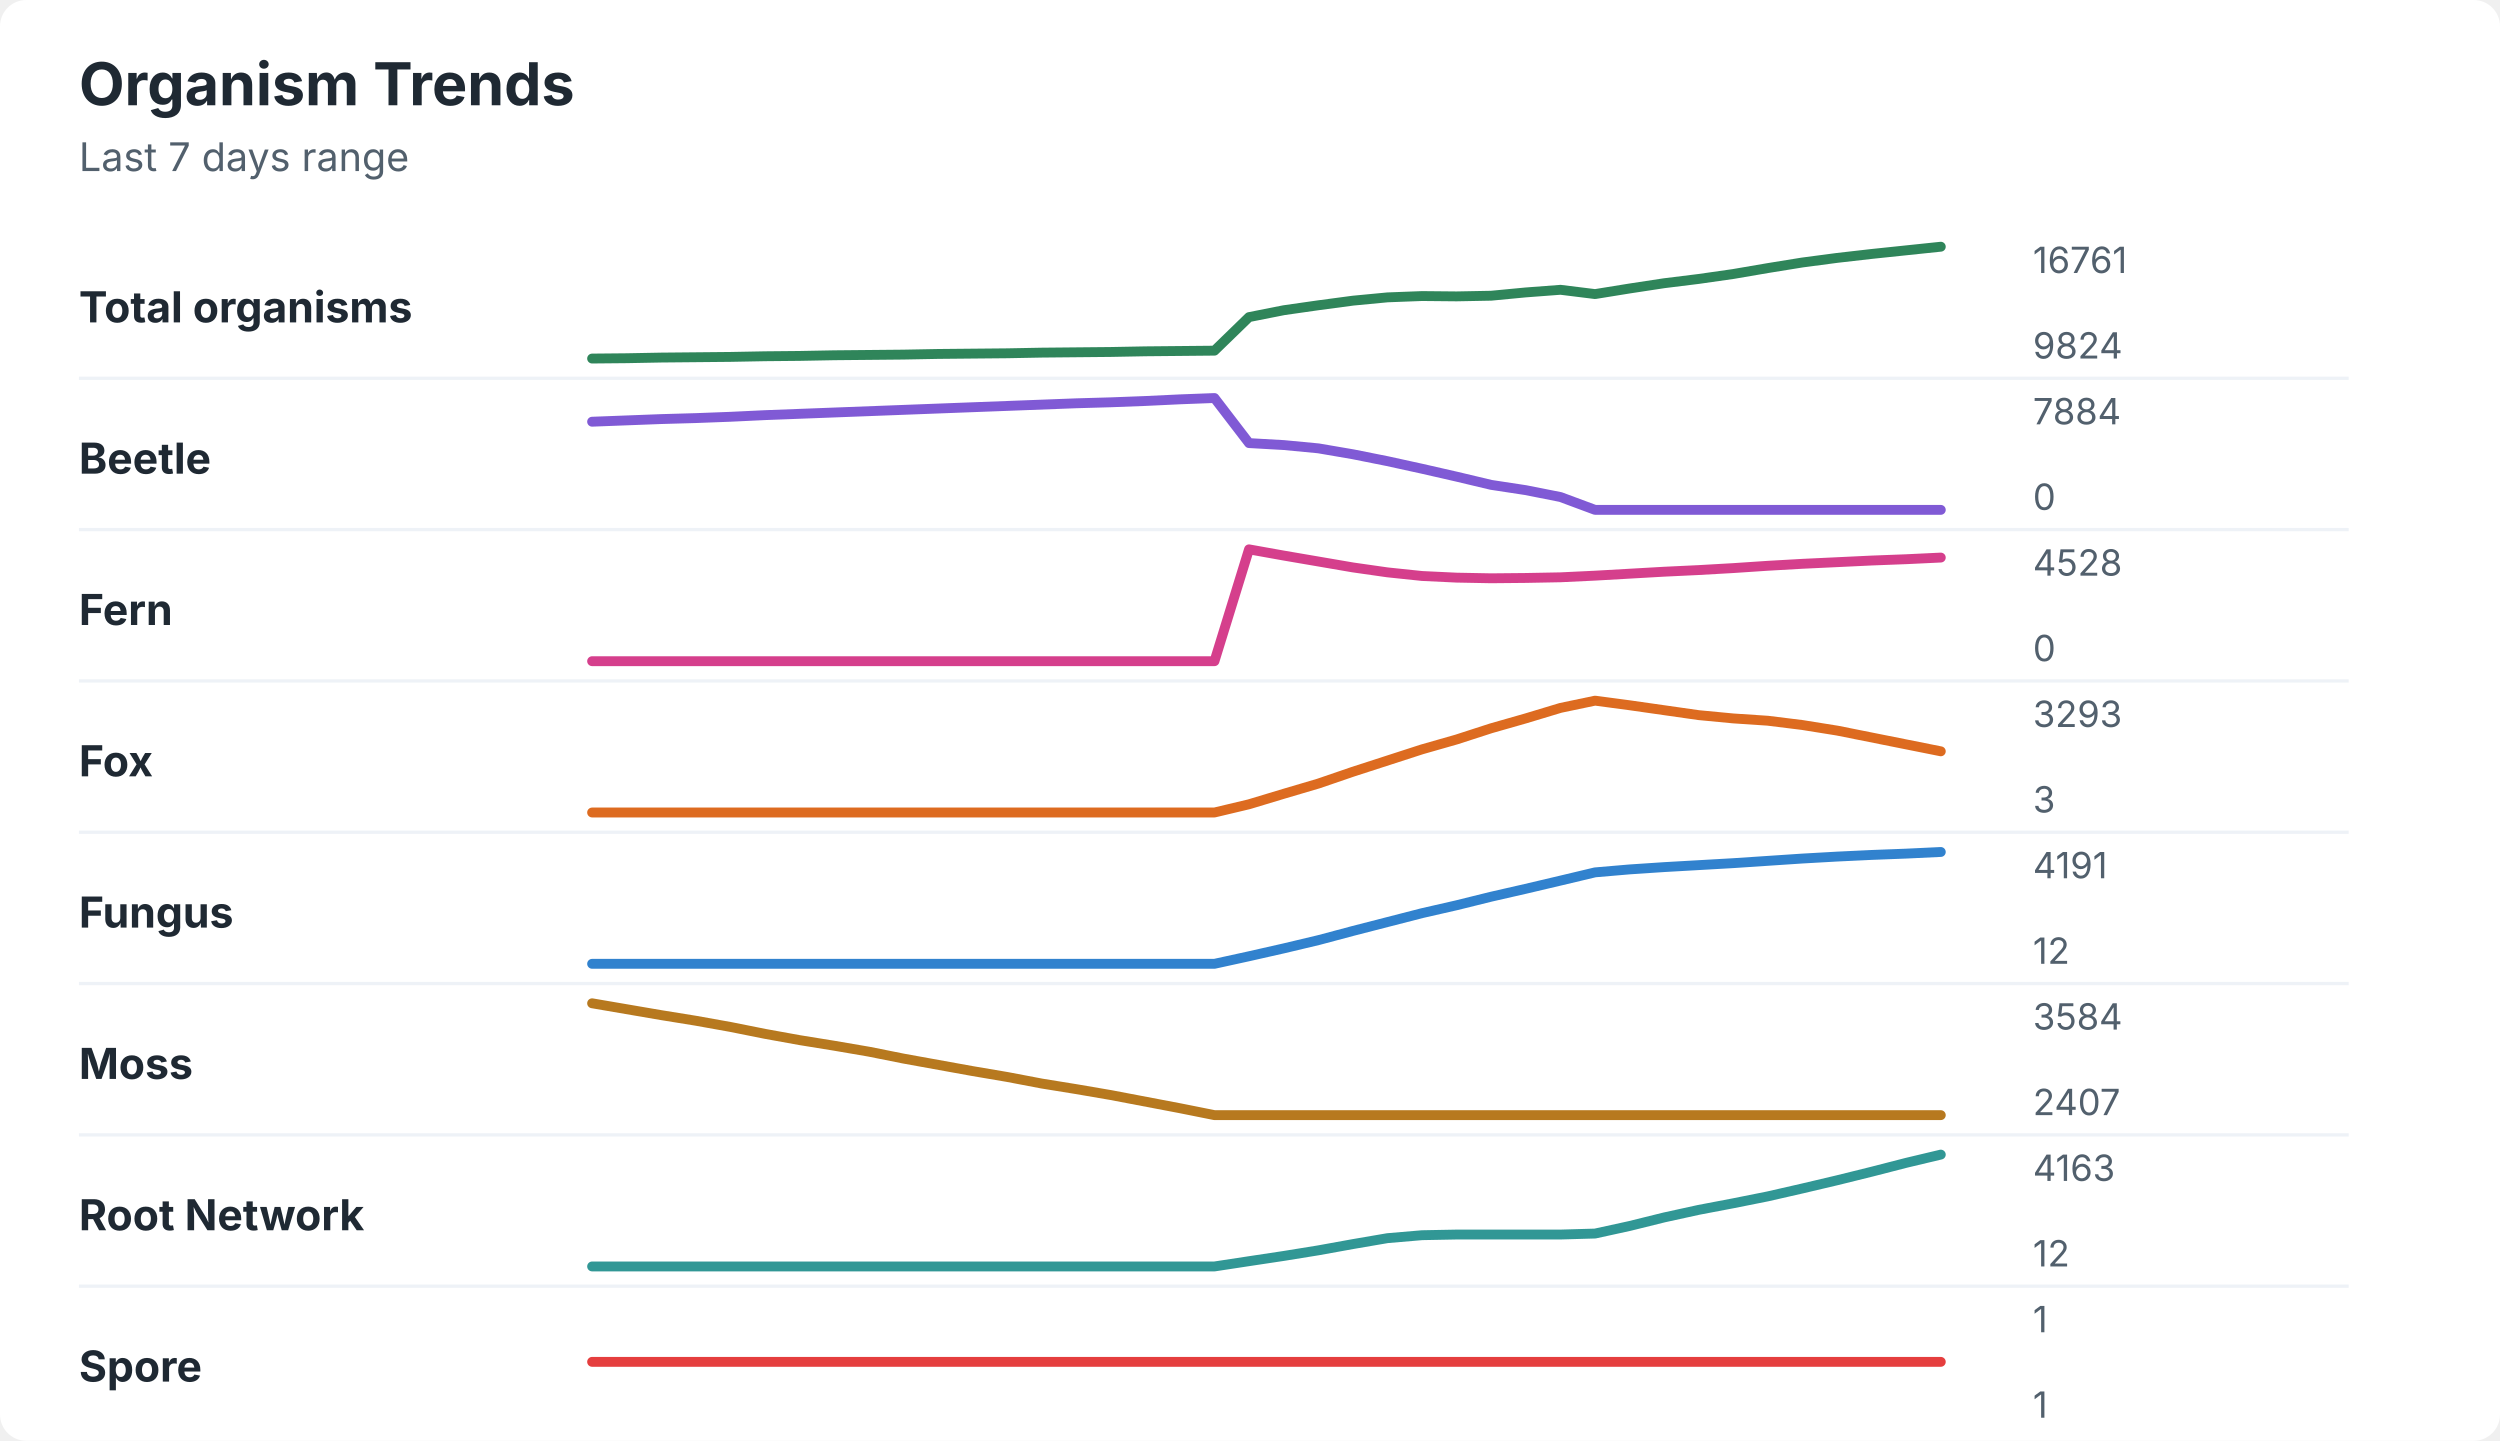
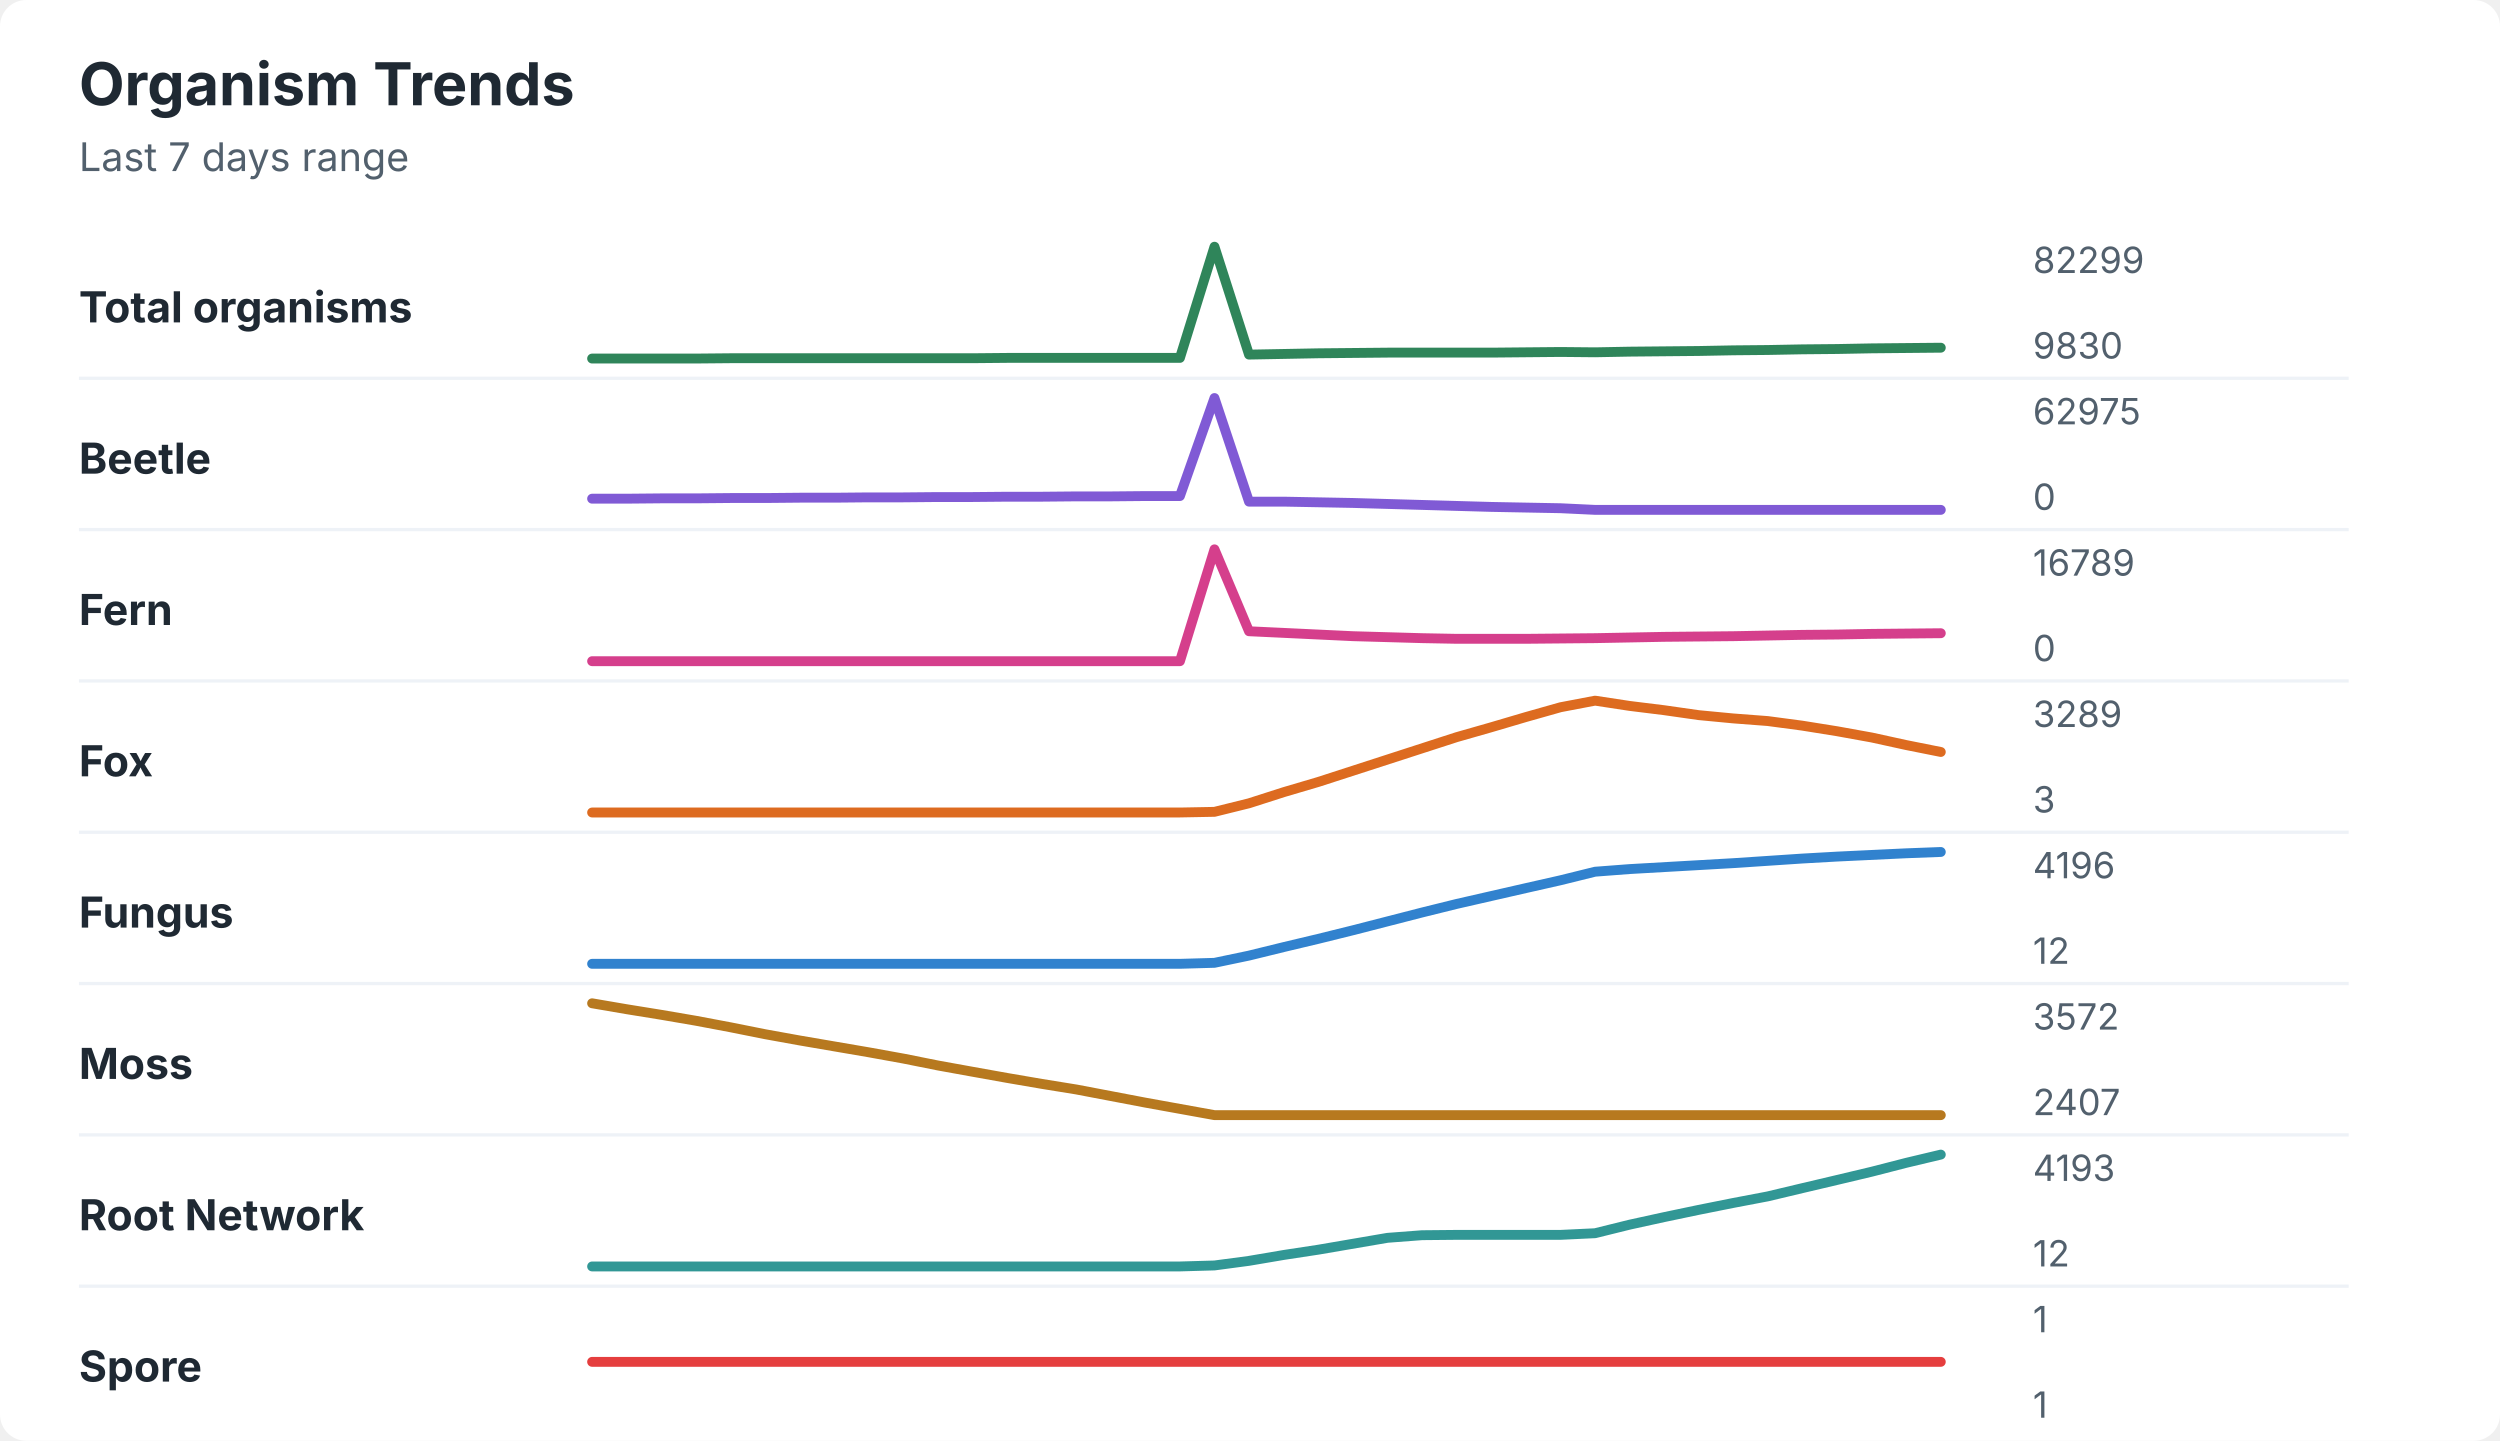
<svg xmlns="http://www.w3.org/2000/svg" width="760" height="438" viewBox="0 0 760 438" role="img" aria-labelledby="title desc">
  <rect width="760" height="438" rx="8" fill="#ffffff" />
  <style>
    text { font-family: -apple-system, BlinkMacSystemFont, "Segoe UI", sans-serif; }
    .title { font-size: 18px; font-weight: 700; fill: #1f2933; }
    .subtitle { font-size: 12px; fill: #52606d; }
    .label { font-size: 13px; font-weight: 650; fill: #1f2933; }
    .axis-value { font-size: 11px; fill: #52606d; }
    .separator { stroke: #eef2f7; stroke-width: 1; }
  </style>
  <text x="24" y="32" class="title">Organism Trends</text>
  <text x="24" y="52" class="subtitle">Last 7 days range</text>
  <text x="24" y="98" class="label">Total organisms</text>
-   <polyline points="180.0,109.0 190.5,108.9 201.0,108.7 211.5,108.6 222.1,108.5 232.6,108.3 243.1,108.2 253.6,108.0 264.1,107.9 274.6,107.8 285.1,107.6 295.6,107.5 306.2,107.4 316.7,107.2 327.2,107.1 337.7,107.0 348.2,106.8 358.7,106.7 369.2,106.6 379.7,96.4 390.3,94.3 400.8,92.8 411.3,91.4 421.8,90.4 432.3,90.0 442.8,90.1 453.3,89.9 463.8,88.9 474.4,88.1 484.9,89.4 495.4,87.7 505.9,86.1 516.4,84.8 526.9,83.3 537.4,81.5 547.9,79.8 558.5,78.4 569.0,77.2 579.5,76.1 590.0,75.0 " fill="none" stroke="#2f855a" stroke-width="3" stroke-linecap="round" stroke-linejoin="round" />
-   <text x="618" y="83" class="axis-value">16761</text>
-   <text x="618" y="109" class="axis-value">9824</text>
+   <polyline points="180.0,109.0 190.5,109.0 201.0,109.0 211.5,109.0 222.1,108.9 232.6,108.9 243.1,108.9 253.6,108.9 264.1,108.9 274.6,108.9 285.1,108.9 295.6,108.9 306.2,108.8 316.7,108.8 327.2,108.8 337.7,108.8 348.2,108.8 358.7,108.8 369.2,75.0 379.7,107.8 390.3,107.6 400.8,107.4 411.3,107.3 421.8,107.2 432.3,107.2 442.8,107.2 453.3,107.2 463.8,107.1 474.4,107.0 484.9,107.1 495.4,106.9 505.9,106.8 516.4,106.7 526.9,106.5 537.4,106.4 547.9,106.2 558.5,106.1 569.0,105.9 579.5,105.8 590.0,105.7 " fill="none" stroke="#2f855a" stroke-width="3" stroke-linecap="round" stroke-linejoin="round" />
+   <text x="618" y="83" class="axis-value">82299</text>
+   <text x="618" y="109" class="axis-value">9830</text>
  <line x1="24" y1="115.0" x2="714" y2="115.0" class="separator" />
  <text x="24" y="144" class="label">Beetle</text>
-   <polyline points="180.0,128.2 190.5,127.8 201.0,127.4 211.5,127.1 222.1,126.7 232.6,126.2 243.1,125.8 253.6,125.4 264.1,125.0 274.6,124.6 285.1,124.2 295.6,123.8 306.2,123.4 316.7,123.0 327.2,122.6 337.7,122.3 348.2,121.9 358.7,121.4 369.2,121.0 379.7,134.7 390.3,135.3 400.8,136.3 411.3,138.1 421.8,140.2 432.3,142.5 442.8,144.9 453.3,147.4 463.8,149.0 474.4,151.1 484.9,155.0 495.4,155.0 505.9,155.0 516.4,155.0 526.9,155.0 537.4,155.0 547.9,155.0 558.5,155.0 569.0,155.0 579.5,155.0 590.0,155.0 " fill="none" stroke="#805ad5" stroke-width="3" stroke-linecap="round" stroke-linejoin="round" />
-   <text x="618" y="129" class="axis-value">7884</text>
+   <polyline points="180.0,151.6 190.5,151.6 201.0,151.5 211.5,151.5 222.1,151.4 232.6,151.4 243.1,151.3 253.6,151.3 264.1,151.2 274.6,151.2 285.1,151.1 295.6,151.1 306.2,151.0 316.7,151.0 327.2,150.9 337.7,150.9 348.2,150.8 358.7,150.8 369.2,121.0 379.7,152.5 390.3,152.5 400.8,152.7 411.3,152.9 421.8,153.2 432.3,153.5 442.8,153.8 453.3,154.1 463.8,154.3 474.4,154.5 484.9,155.0 495.4,155.0 505.9,155.0 516.4,155.0 526.9,155.0 537.4,155.0 547.9,155.0 558.5,155.0 569.0,155.0 579.5,155.0 590.0,155.0 " fill="none" stroke="#805ad5" stroke-width="3" stroke-linecap="round" stroke-linejoin="round" />
+   <text x="618" y="129" class="axis-value">62975</text>
  <text x="618" y="155" class="axis-value">0</text>
  <line x1="24" y1="161.0" x2="714" y2="161.0" class="separator" />
  <text x="24" y="190" class="label">Fern</text>
-   <polyline points="180.0,201.0 190.5,201.0 201.0,201.0 211.5,201.0 222.1,201.0 232.6,201.0 243.1,201.0 253.6,201.0 264.1,201.0 274.6,201.0 285.1,201.0 295.6,201.0 306.2,201.0 316.7,201.0 327.2,201.0 337.7,201.0 348.2,201.0 358.7,201.0 369.2,201.0 379.7,167.0 390.3,168.9 400.8,170.7 411.3,172.5 421.8,174.0 432.3,175.1 442.8,175.6 453.3,175.8 463.8,175.7 474.4,175.5 484.9,175.0 495.4,174.4 505.9,173.8 516.4,173.3 526.9,172.7 537.4,172.0 547.9,171.4 558.5,170.9 569.0,170.4 579.5,170.0 590.0,169.5 " fill="none" stroke="#d53f8c" stroke-width="3" stroke-linecap="round" stroke-linejoin="round" />
-   <text x="618" y="175" class="axis-value">4528</text>
+   <polyline points="180.0,201.0 190.5,201.0 201.0,201.0 211.5,201.0 222.1,201.0 232.6,201.0 243.1,201.0 253.6,201.0 264.1,201.0 274.6,201.0 285.1,201.0 295.6,201.0 306.2,201.0 316.7,201.0 327.2,201.0 337.7,201.0 348.2,201.0 358.7,201.0 369.2,167.0 379.7,191.9 390.3,192.4 400.8,192.9 411.3,193.4 421.8,193.7 432.3,194.0 442.8,194.2 453.3,194.2 463.8,194.2 474.4,194.1 484.9,194.0 495.4,193.8 505.9,193.6 516.4,193.5 526.9,193.4 537.4,193.2 547.9,193.0 558.5,192.9 569.0,192.7 579.5,192.6 590.0,192.5 " fill="none" stroke="#d53f8c" stroke-width="3" stroke-linecap="round" stroke-linejoin="round" />
+   <text x="618" y="175" class="axis-value">16789</text>
  <text x="618" y="201" class="axis-value">0</text>
  <line x1="24" y1="207.0" x2="714" y2="207.0" class="separator" />
  <text x="24" y="236" class="label">Fox</text>
-   <polyline points="180.0,247.0 190.5,247.0 201.0,247.0 211.5,247.0 222.1,247.0 232.6,247.0 243.1,247.0 253.6,247.0 264.1,247.0 274.6,247.0 285.1,247.0 295.6,247.0 306.2,247.0 316.7,247.0 327.2,247.0 337.7,247.0 348.2,247.0 358.7,247.0 369.2,247.0 379.7,244.5 390.3,241.3 400.8,238.2 411.3,234.6 421.8,231.2 432.3,227.8 442.8,224.8 453.3,221.4 463.8,218.4 474.4,215.2 484.9,213.0 495.4,214.4 505.9,215.9 516.4,217.4 526.9,218.4 537.4,219.1 547.9,220.4 558.5,222.1 569.0,224.2 579.5,226.3 590.0,228.4 " fill="none" stroke="#dd6b20" stroke-width="3" stroke-linecap="round" stroke-linejoin="round" />
-   <text x="618" y="221" class="axis-value">3293</text>
+   <polyline points="180.0,247.0 190.5,247.0 201.0,247.0 211.5,247.0 222.1,247.0 232.6,247.0 243.1,247.0 253.6,247.0 264.1,247.0 274.6,247.0 285.1,247.0 295.6,247.0 306.2,247.0 316.7,247.0 327.2,247.0 337.7,247.0 348.2,247.0 358.7,247.0 369.2,246.8 379.7,244.2 390.3,240.8 400.8,237.7 411.3,234.3 421.8,230.9 432.3,227.5 442.8,224.1 453.3,221.1 463.8,218.0 474.4,215.0 484.9,213.0 495.4,214.6 505.9,215.9 516.4,217.4 526.9,218.4 537.4,219.2 547.9,220.6 558.5,222.3 569.0,224.2 579.5,226.5 590.0,228.6 " fill="none" stroke="#dd6b20" stroke-width="3" stroke-linecap="round" stroke-linejoin="round" />
+   <text x="618" y="221" class="axis-value">3289</text>
  <text x="618" y="247" class="axis-value">3</text>
  <line x1="24" y1="253.0" x2="714" y2="253.0" class="separator" />
  <text x="24" y="282" class="label">Fungus</text>
-   <polyline points="180.0,293.0 190.5,293.0 201.0,293.0 211.5,293.0 222.1,293.0 232.6,293.0 243.1,293.0 253.6,293.0 264.1,293.0 274.6,293.0 285.1,293.0 295.6,293.0 306.2,293.0 316.7,293.0 327.2,293.0 337.7,293.0 348.2,293.0 358.7,293.0 369.2,293.0 379.7,290.7 390.3,288.3 400.8,285.8 411.3,283.0 421.8,280.3 432.3,277.6 442.8,275.2 453.3,272.6 463.8,270.2 474.4,267.7 484.9,265.2 495.4,264.3 505.9,263.6 516.4,263.0 526.9,262.4 537.4,261.7 547.9,261.0 558.5,260.4 569.0,259.9 579.5,259.5 590.0,259.0 " fill="none" stroke="#3182ce" stroke-width="3" stroke-linecap="round" stroke-linejoin="round" />
-   <text x="618" y="267" class="axis-value">4191</text>
+   <polyline points="180.0,293.0 190.5,293.0 201.0,293.0 211.5,293.0 222.1,293.0 232.6,293.0 243.1,293.0 253.6,293.0 264.1,293.0 274.6,293.0 285.1,293.0 295.6,293.0 306.2,293.0 316.7,293.0 327.2,293.0 337.7,293.0 348.2,293.0 358.7,293.0 369.2,292.7 379.7,290.5 390.3,287.9 400.8,285.4 411.3,282.8 421.8,280.1 432.3,277.4 442.8,274.8 453.3,272.4 463.8,270.0 474.4,267.6 484.9,265.0 495.4,264.2 505.9,263.6 516.4,263.0 526.9,262.4 537.4,261.7 547.9,261.0 558.5,260.4 569.0,259.9 579.5,259.4 590.0,259.0 " fill="none" stroke="#3182ce" stroke-width="3" stroke-linecap="round" stroke-linejoin="round" />
+   <text x="618" y="267" class="axis-value">4196</text>
  <text x="618" y="293" class="axis-value">12</text>
  <line x1="24" y1="299.0" x2="714" y2="299.0" class="separator" />
  <text x="24" y="328" class="label">Moss</text>
-   <polyline points="180.0,305.0 190.5,306.8 201.0,308.6 211.5,310.3 222.1,312.2 232.6,314.3 243.1,316.2 253.6,317.9 264.1,319.7 274.6,321.8 285.1,323.7 295.6,325.6 306.2,327.4 316.7,329.4 327.2,331.1 337.7,332.9 348.2,334.9 358.7,336.9 369.2,339.0 379.7,339.0 390.3,339.0 400.8,339.0 411.3,339.0 421.8,339.0 432.3,339.0 442.8,339.0 453.3,339.0 463.8,339.0 474.4,339.0 484.9,339.0 495.4,339.0 505.9,339.0 516.4,339.0 526.9,339.0 537.4,339.0 547.9,339.0 558.5,339.0 569.0,339.0 579.5,339.0 590.0,339.0 " fill="none" stroke="#b7791f" stroke-width="3" stroke-linecap="round" stroke-linejoin="round" />
-   <text x="618" y="313" class="axis-value">3584</text>
+   <polyline points="180.0,305.0 190.5,306.8 201.0,308.5 211.5,310.3 222.1,312.3 232.6,314.4 243.1,316.3 253.6,318.1 264.1,319.9 274.6,321.8 285.1,323.9 295.6,325.8 306.2,327.7 316.7,329.5 327.2,331.2 337.7,333.2 348.2,335.2 358.7,337.1 369.2,339.0 379.7,339.0 390.3,339.0 400.8,339.0 411.3,339.0 421.8,339.0 432.3,339.0 442.8,339.0 453.3,339.0 463.8,339.0 474.4,339.0 484.9,339.0 495.4,339.0 505.9,339.0 516.4,339.0 526.9,339.0 537.4,339.0 547.9,339.0 558.5,339.0 569.0,339.0 579.5,339.0 590.0,339.0 " fill="none" stroke="#b7791f" stroke-width="3" stroke-linecap="round" stroke-linejoin="round" />
+   <text x="618" y="313" class="axis-value">3572</text>
  <text x="618" y="339" class="axis-value">2407</text>
  <line x1="24" y1="345.0" x2="714" y2="345.0" class="separator" />
  <text x="24" y="374" class="label">Root Network</text>
-   <polyline points="180.0,385.0 190.5,385.0 201.0,385.0 211.5,385.0 222.1,385.0 232.6,385.0 243.1,385.0 253.6,385.0 264.1,385.0 274.6,385.0 285.1,385.0 295.6,385.0 306.2,385.0 316.7,385.0 327.2,385.0 337.7,385.0 348.2,385.0 358.7,385.0 369.2,385.0 379.7,383.4 390.3,381.8 400.8,380.1 411.3,378.2 421.8,376.4 432.3,375.5 442.8,375.3 453.3,375.3 463.8,375.3 474.4,375.3 484.9,375.0 495.4,372.7 505.9,370.1 516.4,367.8 526.9,365.8 537.4,363.7 547.9,361.3 558.5,358.8 569.0,356.2 579.5,353.5 590.0,351.0 " fill="none" stroke="#319795" stroke-width="3" stroke-linecap="round" stroke-linejoin="round" />
-   <text x="618" y="359" class="axis-value">4163</text>
+   <polyline points="180.0,385.0 190.5,385.0 201.0,385.0 211.5,385.0 222.1,385.0 232.6,385.0 243.1,385.0 253.6,385.0 264.1,385.0 274.6,385.0 285.1,385.0 295.6,385.0 306.2,385.0 316.7,385.0 327.2,385.0 337.7,385.0 348.2,385.0 358.7,385.0 369.2,384.7 379.7,383.3 390.3,381.5 400.8,379.9 411.3,378.1 421.8,376.3 432.3,375.5 442.8,375.4 453.3,375.4 463.8,375.4 474.4,375.4 484.9,374.9 495.4,372.3 505.9,370.0 516.4,367.8 526.9,365.7 537.4,363.7 547.9,361.2 558.5,358.7 569.0,356.2 579.5,353.5 590.0,351.0 " fill="none" stroke="#319795" stroke-width="3" stroke-linecap="round" stroke-linejoin="round" />
+   <text x="618" y="359" class="axis-value">4193</text>
  <text x="618" y="385" class="axis-value">12</text>
  <line x1="24" y1="391.0" x2="714" y2="391.0" class="separator" />
  <text x="24" y="420" class="label">Spore</text>
  <polyline points="180.0,414.0 190.5,414.0 201.0,414.0 211.5,414.0 222.1,414.0 232.6,414.0 243.1,414.0 253.6,414.0 264.1,414.0 274.6,414.0 285.1,414.0 295.6,414.0 306.2,414.0 316.7,414.0 327.2,414.0 337.7,414.0 348.2,414.0 358.7,414.0 369.2,414.0 379.7,414.0 390.3,414.0 400.8,414.0 411.3,414.0 421.8,414.0 432.3,414.0 442.8,414.0 453.3,414.0 463.8,414.0 474.4,414.0 484.9,414.0 495.4,414.0 505.9,414.0 516.4,414.0 526.9,414.0 537.4,414.0 547.9,414.0 558.5,414.0 569.0,414.0 579.5,414.0 590.0,414.0 " fill="none" stroke="#e53e3e" stroke-width="3" stroke-linecap="round" stroke-linejoin="round" />
  <text x="618" y="405" class="axis-value">1</text>
  <text x="618" y="431" class="axis-value">1</text>
</svg>
